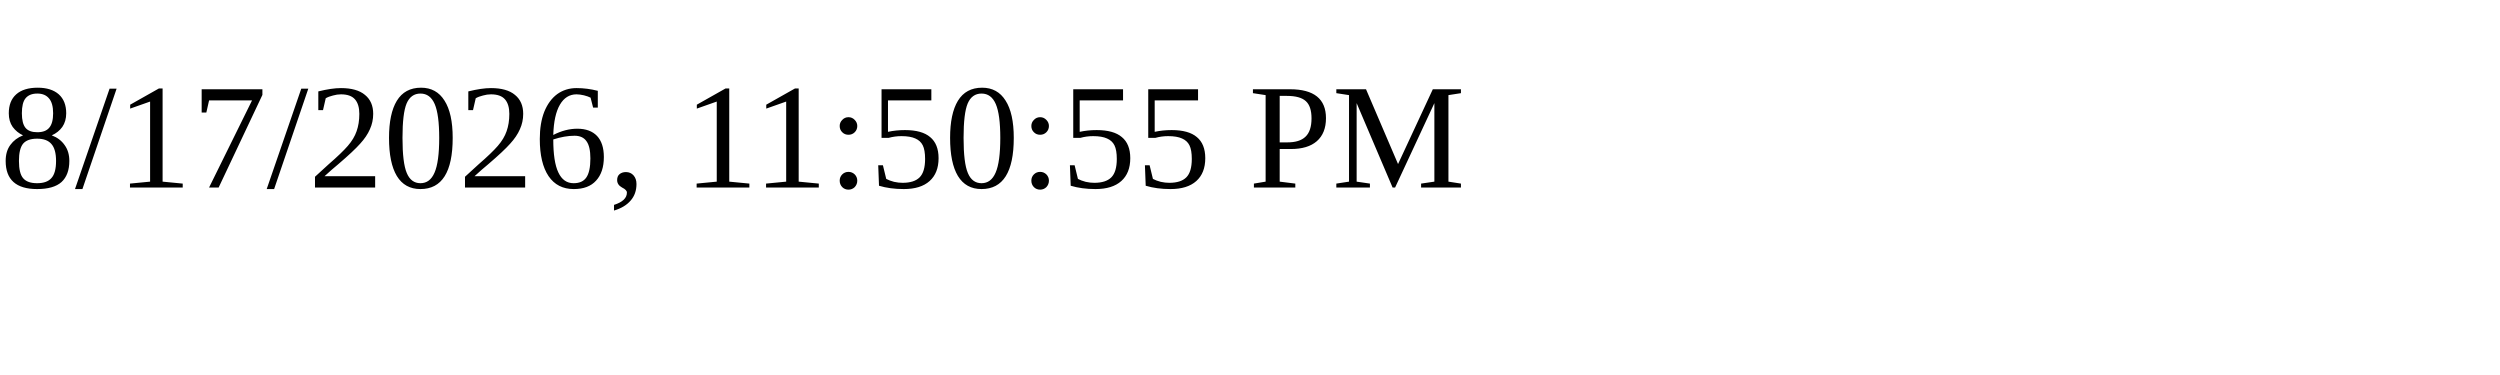
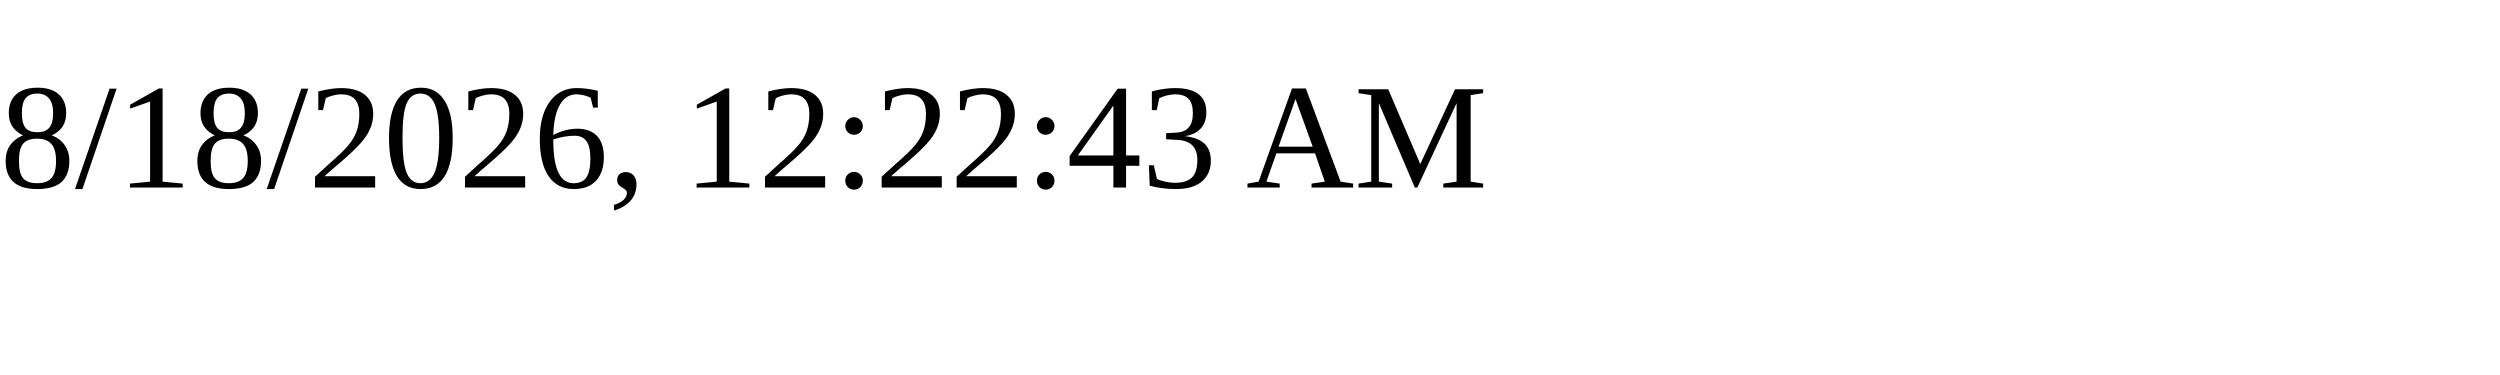
<svg xmlns="http://www.w3.org/2000/svg" height="30" width="200">
-   <text x="0" y="15">8/17/2026, 11:50:55 PM</text>
+   <text x="0" y="15">8/18/2026, 12:22:43 AM</text>
</svg>
